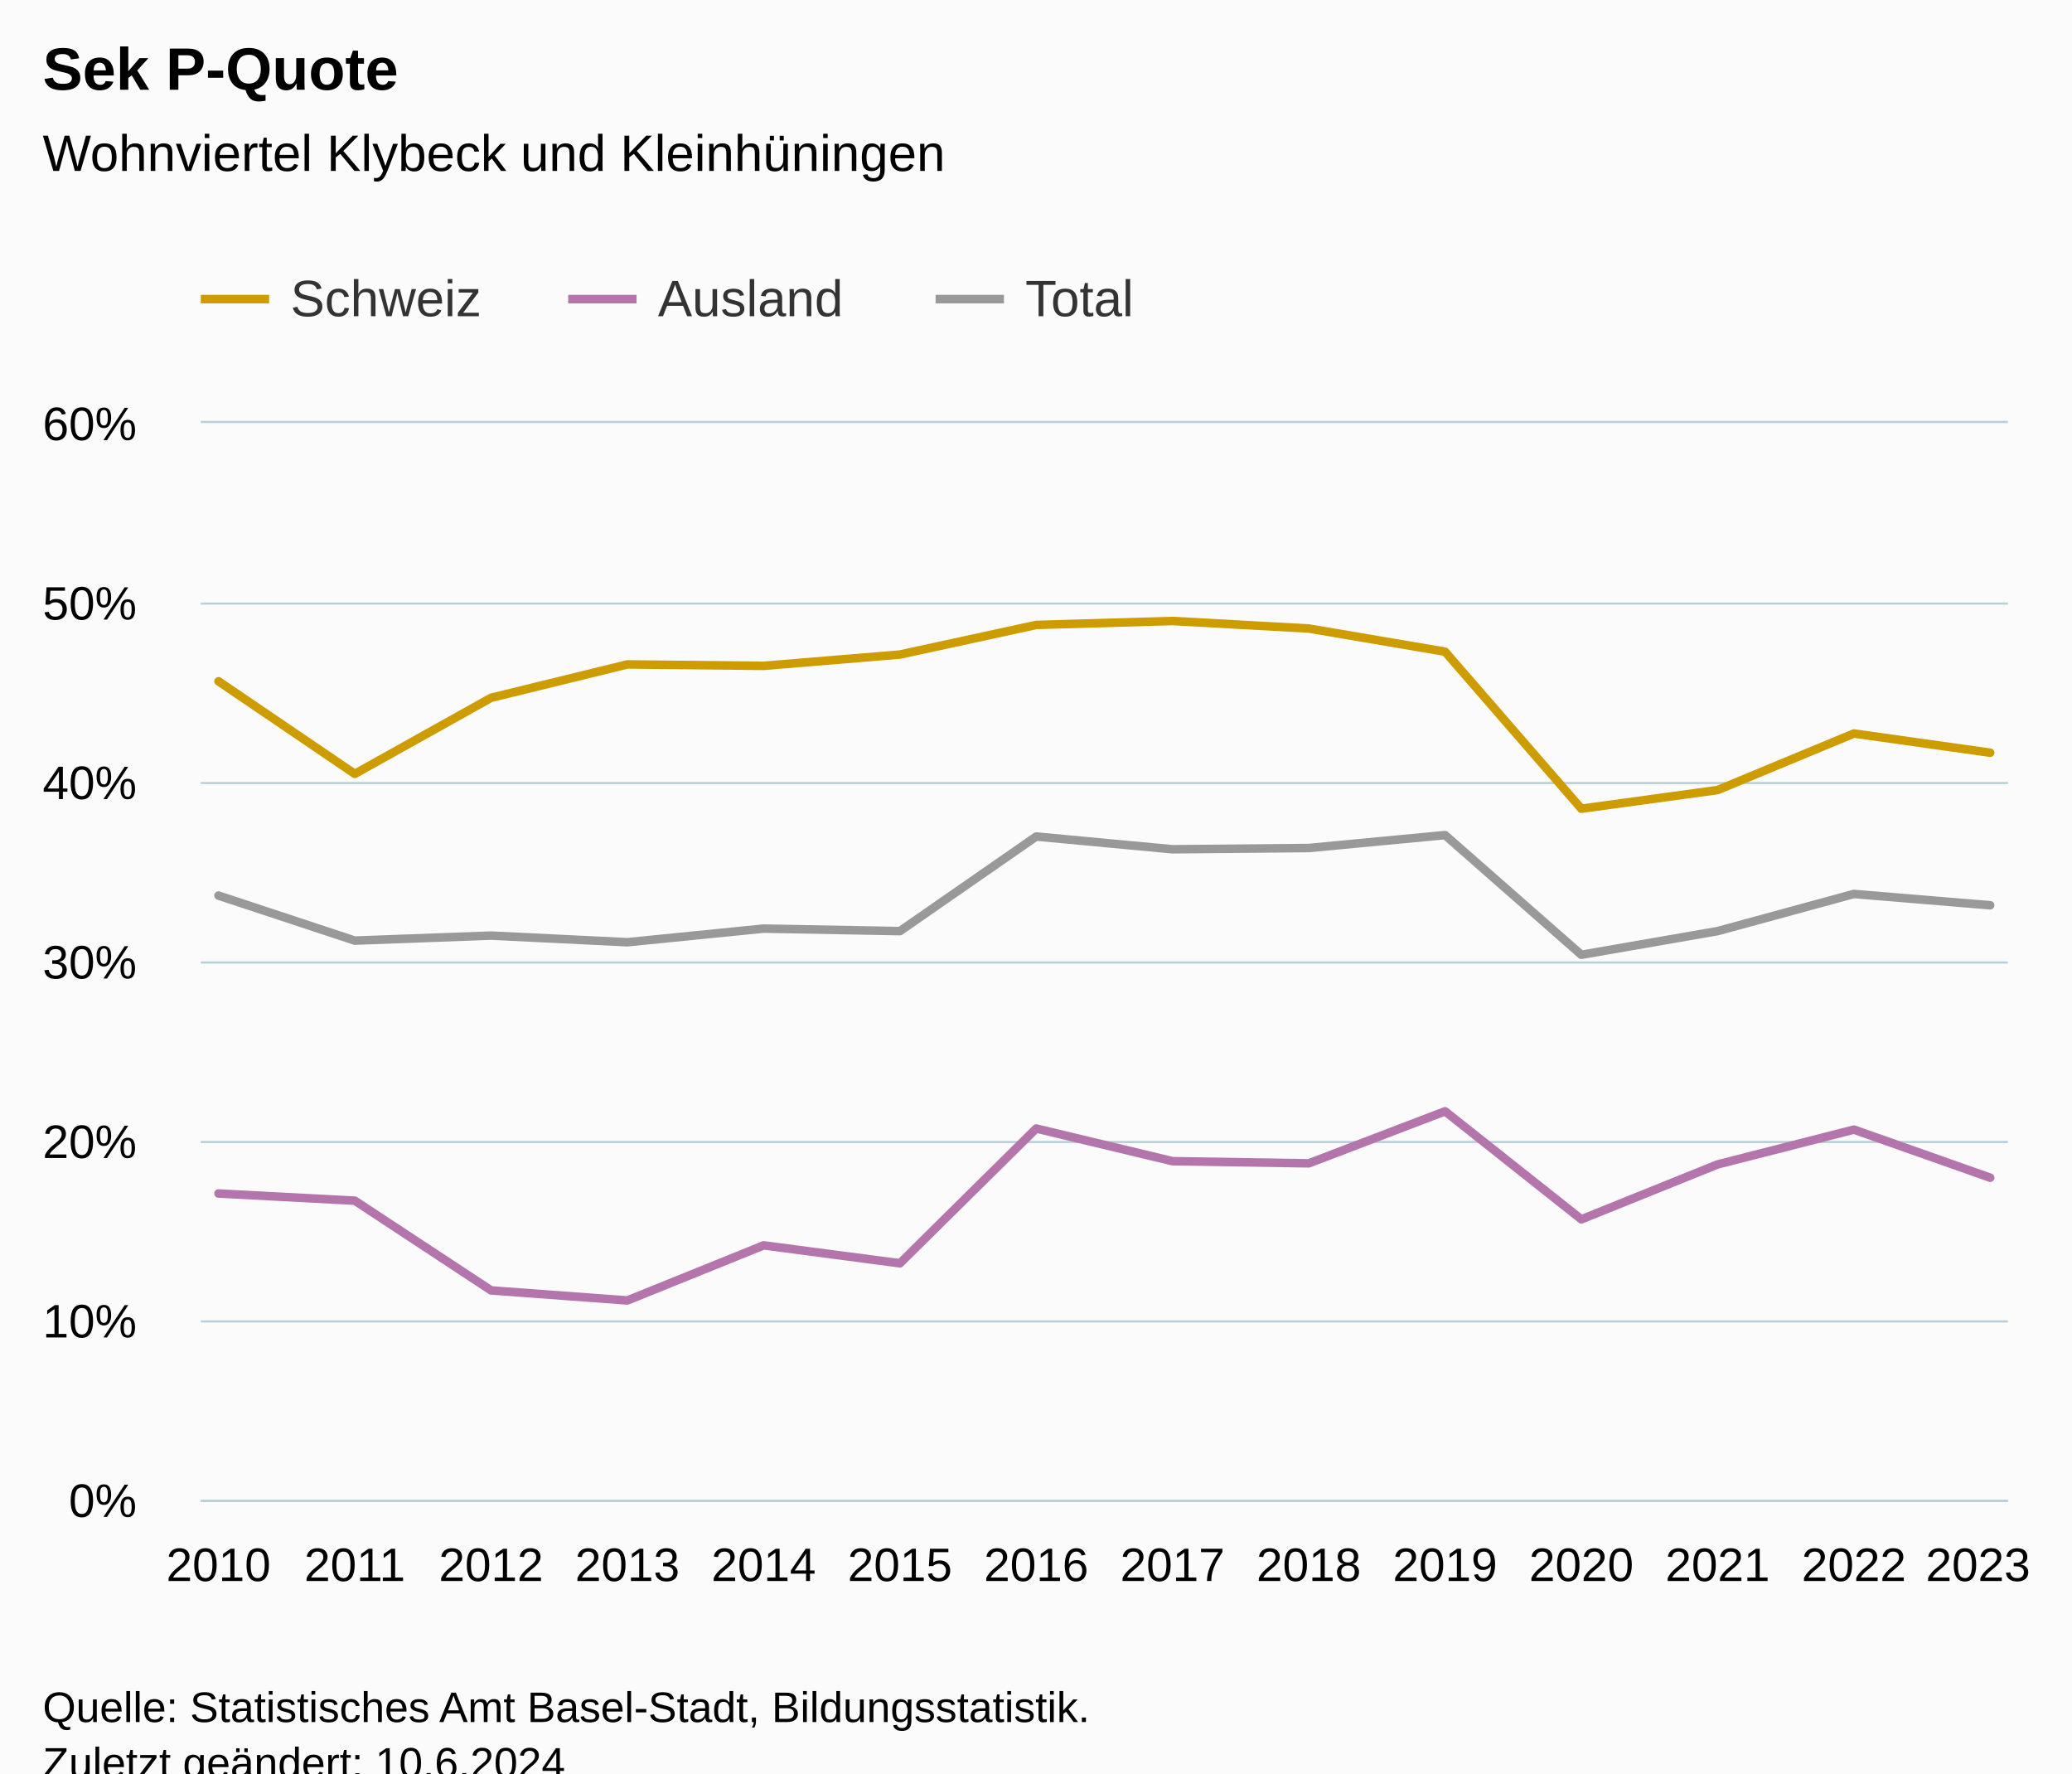
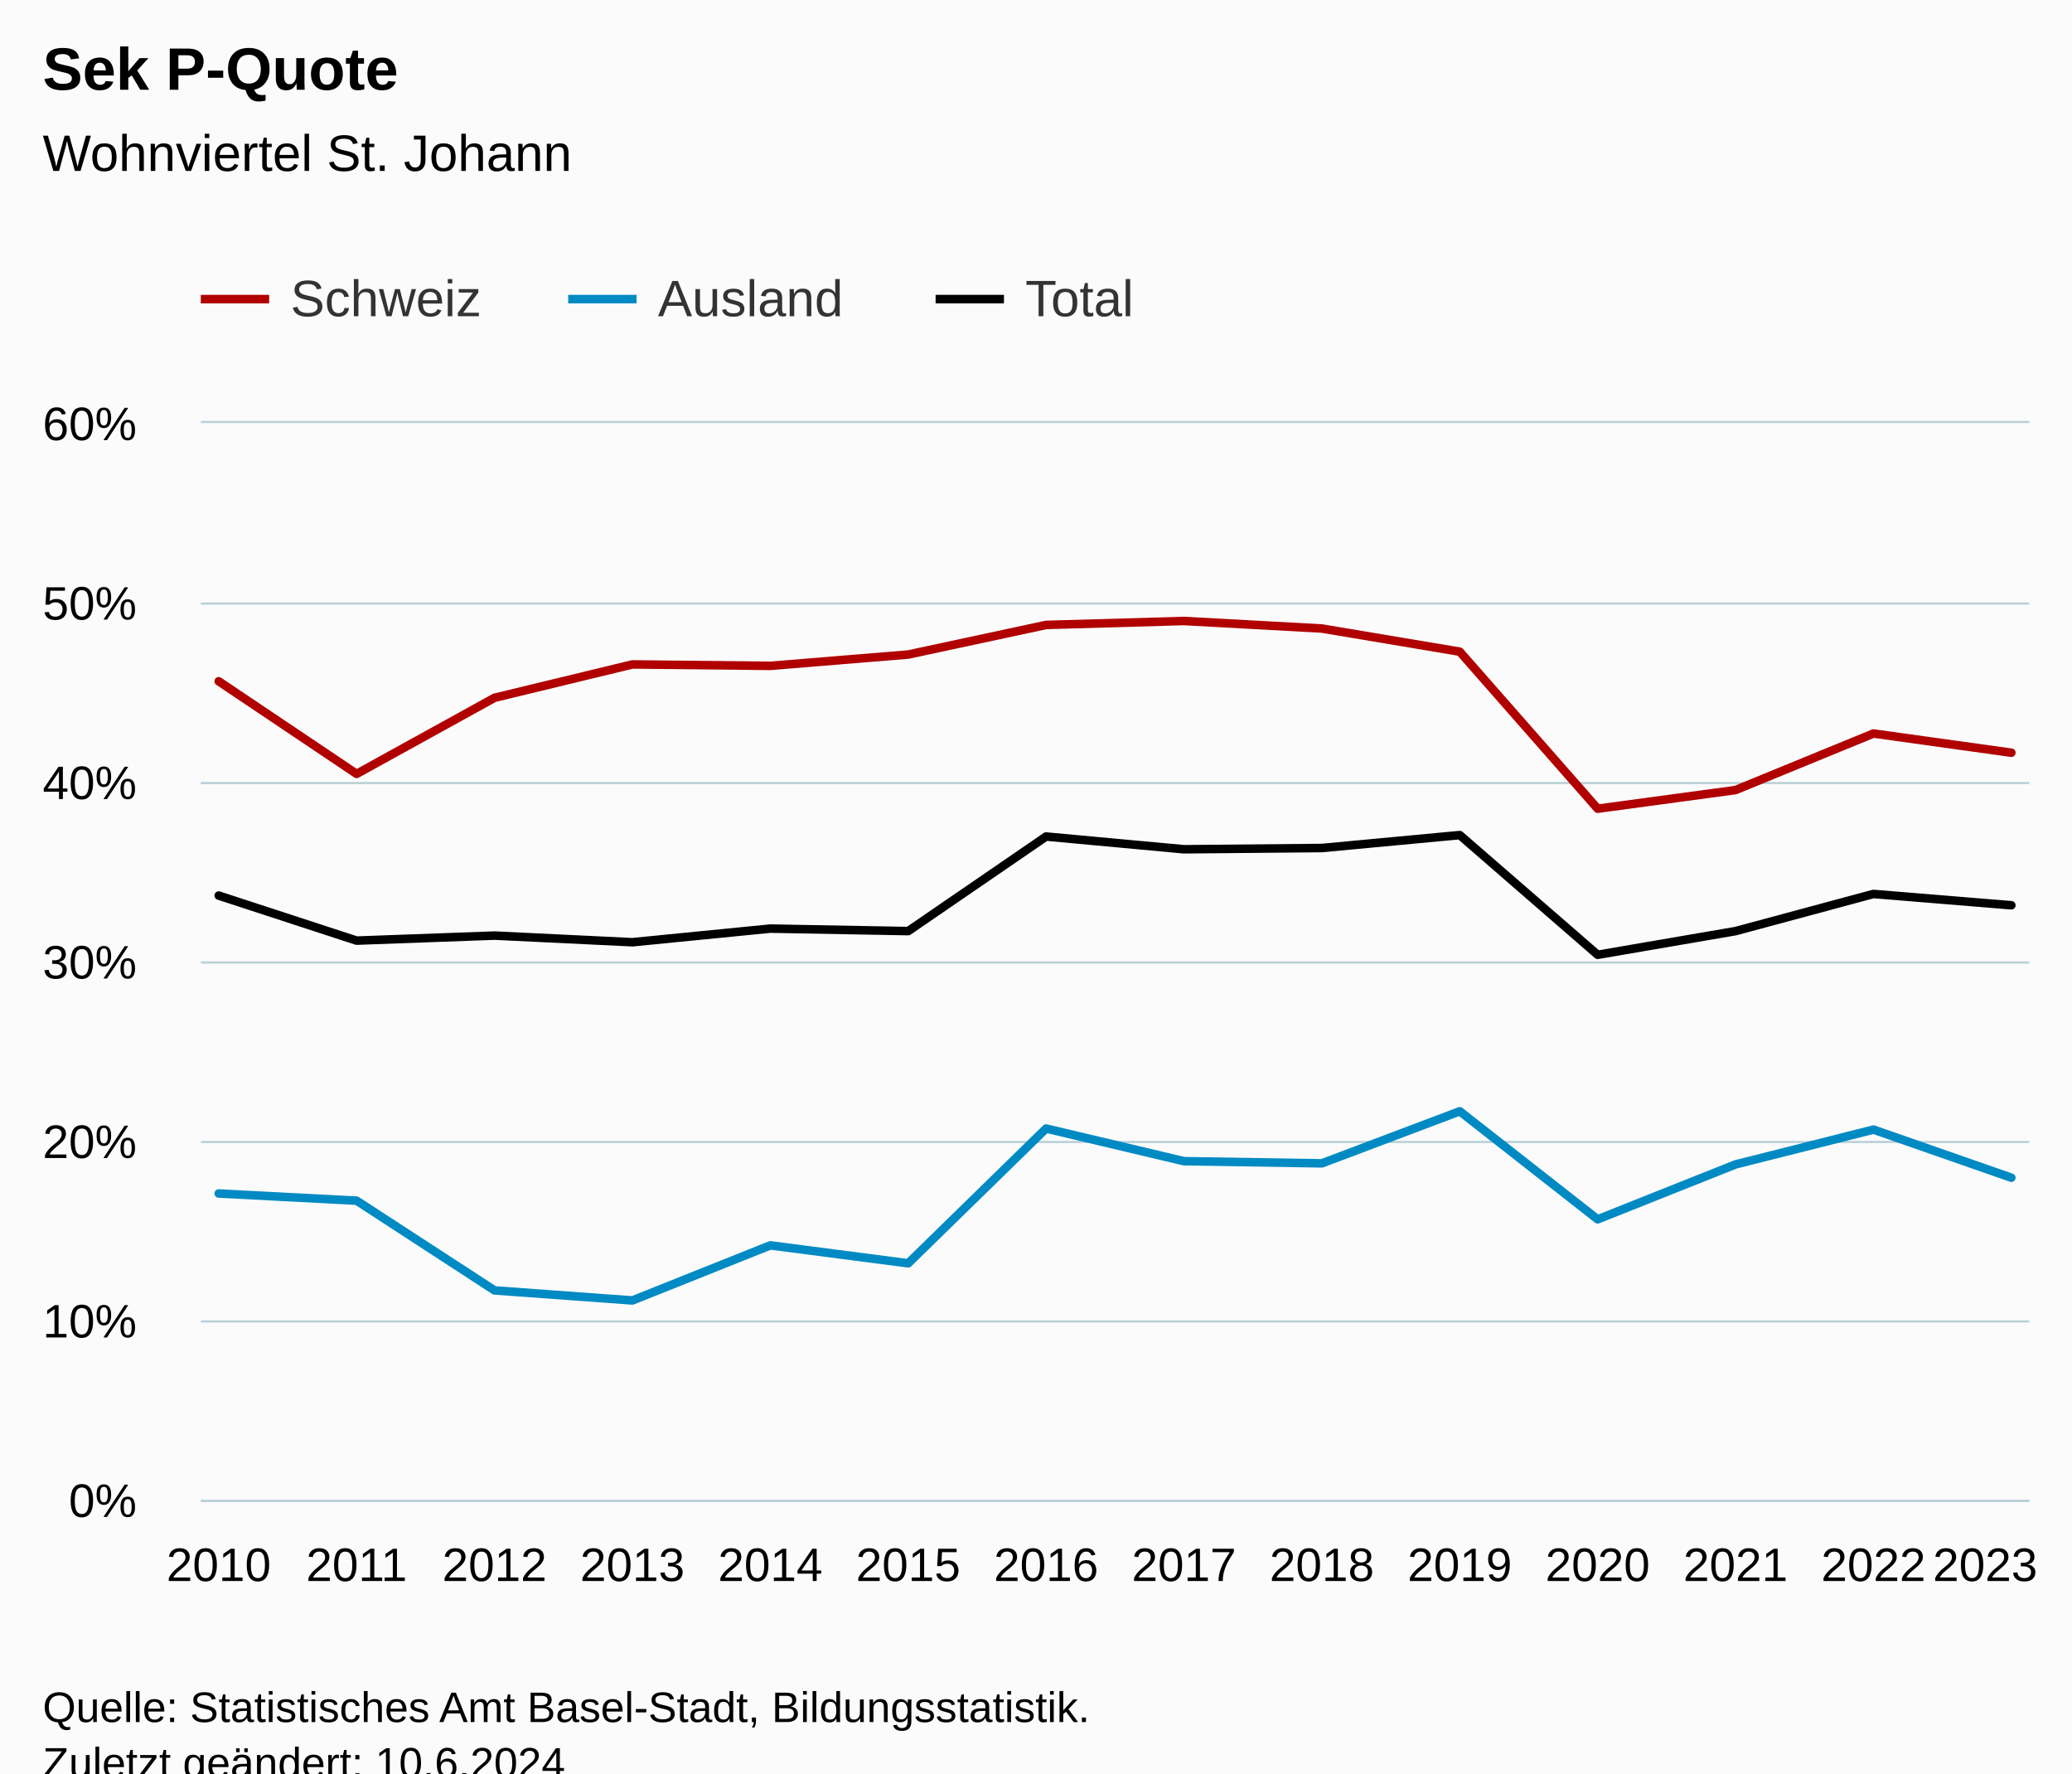
<svg xmlns="http://www.w3.org/2000/svg" version="1.1" class="highcharts-root" style="font-family:Arial;font-size:12px;" viewBox="0 0 485 415">
  <defs>
-     <clipPath id="highcharts-z12lqor-49-">
-       <rect x="0" y="0" width="423" height="252" fill="none" />
+     <clipPath id="highcharts-necv1so-49-">
+       <rect x="0" y="0" width="428" height="252" fill="none" />
    </clipPath>
-     <clipPath id="highcharts-z12lqor-64-">
-       <rect x="0" y="0" width="423" height="252" fill="none" />
+     <clipPath id="highcharts-necv1so-64-">
+       <rect x="0" y="0" width="428" height="252" fill="none" />
    </clipPath>
-     <clipPath id="highcharts-z12lqor-93-">
-       <rect x="47" y="99" width="423" height="252" fill="none" />
+     <clipPath id="highcharts-necv1so-93-">
+       <rect x="47" y="99" width="428" height="252" fill="none" />
    </clipPath>
  </defs>
  <rect fill="#fbfbfb" class="highcharts-background" x="0" y="0" width="485" height="428" rx="0" ry="0" />
-   <rect fill="none" class="highcharts-plot-background" x="47" y="99" width="423" height="252" />
+   <rect fill="none" class="highcharts-plot-background" x="47" y="99" width="428" height="252" />
  <g class="highcharts-pane-group" data-z-index="0" />
  <g class="highcharts-grid highcharts-xaxis-grid" data-z-index="1">
    <path fill="none" data-z-index="1" class="highcharts-grid-line" d="M 50.5 99 L 50.5 351" opacity="1" />
    <path fill="none" data-z-index="1" class="highcharts-grid-line" d="M 82.5 99 L 82.5 351" opacity="1" />
-     <path fill="none" data-z-index="1" class="highcharts-grid-line" d="M 114.5 99 L 114.5 351" opacity="1" />
-     <path fill="none" data-z-index="1" class="highcharts-grid-line" d="M 146.5 99 L 146.5 351" opacity="1" />
-     <path fill="none" data-z-index="1" class="highcharts-grid-line" d="M 178.5 99 L 178.5 351" opacity="1" />
-     <path fill="none" data-z-index="1" class="highcharts-grid-line" d="M 210.5 99 L 210.5 351" opacity="1" />
-     <path fill="none" data-z-index="1" class="highcharts-grid-line" d="M 242.5 99 L 242.5 351" opacity="1" />
-     <path fill="none" data-z-index="1" class="highcharts-grid-line" d="M 273.5 99 L 273.5 351" opacity="1" />
-     <path fill="none" data-z-index="1" class="highcharts-grid-line" d="M 305.5 99 L 305.5 351" opacity="1" />
-     <path fill="none" data-z-index="1" class="highcharts-grid-line" d="M 337.5 99 L 337.5 351" opacity="1" />
-     <path fill="none" data-z-index="1" class="highcharts-grid-line" d="M 369.5 99 L 369.5 351" opacity="1" />
-     <path fill="none" data-z-index="1" class="highcharts-grid-line" d="M 401.5 99 L 401.5 351" opacity="1" />
-     <path fill="none" data-z-index="1" class="highcharts-grid-line" d="M 433.5 99 L 433.5 351" opacity="1" />
-     <path fill="none" data-z-index="1" class="highcharts-grid-line" d="M 465.5 99 L 465.5 351" opacity="1" />
+     <path fill="none" data-z-index="1" class="highcharts-grid-line" d="M 115.5 99 L 115.5 351" opacity="1" />
+     <path fill="none" data-z-index="1" class="highcharts-grid-line" d="M 147.5 99 L 147.5 351" opacity="1" />
+     <path fill="none" data-z-index="1" class="highcharts-grid-line" d="M 179.5 99 L 179.5 351" opacity="1" />
+     <path fill="none" data-z-index="1" class="highcharts-grid-line" d="M 212.5 99 L 212.5 351" opacity="1" />
+     <path fill="none" data-z-index="1" class="highcharts-grid-line" d="M 244.5 99 L 244.5 351" opacity="1" />
+     <path fill="none" data-z-index="1" class="highcharts-grid-line" d="M 276.5 99 L 276.5 351" opacity="1" />
+     <path fill="none" data-z-index="1" class="highcharts-grid-line" d="M 308.5 99 L 308.5 351" opacity="1" />
+     <path fill="none" data-z-index="1" class="highcharts-grid-line" d="M 341.5 99 L 341.5 351" opacity="1" />
+     <path fill="none" data-z-index="1" class="highcharts-grid-line" d="M 373.5 99 L 373.5 351" opacity="1" />
+     <path fill="none" data-z-index="1" class="highcharts-grid-line" d="M 405.5 99 L 405.5 351" opacity="1" />
+     <path fill="none" data-z-index="1" class="highcharts-grid-line" d="M 438.5 99 L 438.5 351" opacity="1" />
+     <path fill="none" data-z-index="1" class="highcharts-grid-line" d="M 470.5 99 L 470.5 351" opacity="1" />
  </g>
  <g class="highcharts-grid highcharts-yaxis-grid" data-z-index="1">
-     <path fill="none" stroke="#B9CFD7" stroke-width="0.5" data-z-index="1" class="highcharts-grid-line" d="M 47 351.25 L 470 351.25" opacity="1" />
-     <path fill="none" stroke="#B9CFD7" stroke-width="0.5" data-z-index="1" class="highcharts-grid-line" d="M 47 309.25 L 470 309.25" opacity="1" />
-     <path fill="none" stroke="#B9CFD7" stroke-width="0.5" data-z-index="1" class="highcharts-grid-line" d="M 47 267.25 L 470 267.25" opacity="1" />
-     <path fill="none" stroke="#B9CFD7" stroke-width="0.5" data-z-index="1" class="highcharts-grid-line" d="M 47 225.25 L 470 225.25" opacity="1" />
-     <path fill="none" stroke="#B9CFD7" stroke-width="0.5" data-z-index="1" class="highcharts-grid-line" d="M 47 183.25 L 470 183.25" opacity="1" />
-     <path fill="none" stroke="#B9CFD7" stroke-width="0.5" data-z-index="1" class="highcharts-grid-line" d="M 47 141.25 L 470 141.25" opacity="1" />
-     <path fill="none" stroke="#B9CFD7" stroke-width="0.5" data-z-index="1" class="highcharts-grid-line" d="M 47 98.75 L 470 98.75" opacity="1" />
+     <path fill="none" stroke="#B9CFD7" stroke-width="0.5" data-z-index="1" class="highcharts-grid-line" d="M 47 351.25 L 475 351.25" opacity="1" />
+     <path fill="none" stroke="#B9CFD7" stroke-width="0.5" data-z-index="1" class="highcharts-grid-line" d="M 47 309.25 L 475 309.25" opacity="1" />
+     <path fill="none" stroke="#B9CFD7" stroke-width="0.5" data-z-index="1" class="highcharts-grid-line" d="M 47 267.25 L 475 267.25" opacity="1" />
+     <path fill="none" stroke="#B9CFD7" stroke-width="0.5" data-z-index="1" class="highcharts-grid-line" d="M 47 225.25 L 475 225.25" opacity="1" />
+     <path fill="none" stroke="#B9CFD7" stroke-width="0.5" data-z-index="1" class="highcharts-grid-line" d="M 47 183.25 L 475 183.25" opacity="1" />
+     <path fill="none" stroke="#B9CFD7" stroke-width="0.5" data-z-index="1" class="highcharts-grid-line" d="M 47 141.25 L 475 141.25" opacity="1" />
+     <path fill="none" stroke="#B9CFD7" stroke-width="0.5" data-z-index="1" class="highcharts-grid-line" d="M 47 98.75 L 475 98.75" opacity="1" />
  </g>
-   <rect fill="none" class="highcharts-plot-border" data-z-index="1" x="47" y="99" width="423" height="252" />
+   <rect fill="none" class="highcharts-plot-border" data-z-index="1" x="47" y="99" width="428" height="252" />
  <g class="highcharts-axis highcharts-xaxis" data-z-index="2">
-     <path fill="none" class="highcharts-axis-line" stroke="#B9CFD7" stroke-width="0.5" data-z-index="7" d="M 47 351.25 L 470 351.25" />
+     <path fill="none" class="highcharts-axis-line" stroke="#B9CFD7" stroke-width="0.5" data-z-index="7" d="M 47 351.25 L 475 351.25" />
  </g>
  <g class="highcharts-axis highcharts-yaxis" data-z-index="2">
    <path fill="none" class="highcharts-axis-line" data-z-index="7" d="M 47 99 L 47 351" />
  </g>
  <g class="highcharts-series-group" data-z-index="3">
-     <g class="highcharts-series highcharts-series-0 highcharts-line-series" data-z-index="0.1" opacity="1" transform="translate(47,99) scale(1 1)" clip-path="url(#highcharts-z12lqor-64-)">
-       <path fill="none" d="M 4.147 60.438 L 36.048 82.11 L 67.948 64.302 L 99.848 56.49 L 131.749 56.826 L 163.649 54.18 L 195.55 47.25 L 227.45 46.326 L 259.351 48.09 L 291.251 53.508 L 323.152 90.258 L 355.052 85.89 L 386.952 72.66 L 418.853 77.154" class="highcharts-graph" data-z-index="1" stroke="#cd9c00" stroke-width="2" stroke-linejoin="round" stroke-linecap="round" />
+     <g class="highcharts-series highcharts-series-0 highcharts-line-series" data-z-index="0.1" opacity="1" transform="translate(47,99) scale(1 1)" clip-path="url(#highcharts-necv1so-64-)">
+       <path fill="none" d="M 4.196 60.438 L 36.474 82.11 L 68.751 64.302 L 101.029 56.49 L 133.306 56.826 L 165.584 54.18 L 197.861 47.25 L 230.139 46.326 L 262.416 48.09 L 294.694 53.508 L 326.971 90.258 L 359.249 85.89 L 391.526 72.66 L 423.804 77.154" class="highcharts-graph" data-z-index="1" stroke="#b00000" stroke-width="2" stroke-linejoin="round" stroke-linecap="round" />
    </g>
    <g class="highcharts-markers highcharts-series-0 highcharts-line-series" data-z-index="0.1" opacity="1" transform="translate(47,99) scale(1 1)" clip-path="none" />
-     <g class="highcharts-series highcharts-series-1 highcharts-line-series" data-z-index="0.1" opacity="1" transform="translate(47,99) scale(1 1)" clip-path="url(#highcharts-z12lqor-64-)">
-       <path fill="none" d="M 4.147 180.306 L 36.048 181.986 L 67.948 202.986 L 99.848 205.338 L 131.749 192.444 L 163.649 196.644 L 195.55 165.102 L 227.45 172.746 L 259.351 173.25 L 291.251 161.07 L 323.152 186.354 L 355.052 173.502 L 386.952 165.354 L 418.853 176.61" class="highcharts-graph" data-z-index="1" stroke="#b375ab" stroke-width="2" stroke-linejoin="round" stroke-linecap="round" />
+     <g class="highcharts-series highcharts-series-1 highcharts-line-series" data-z-index="0.1" opacity="1" transform="translate(47,99) scale(1 1)" clip-path="url(#highcharts-necv1so-64-)">
+       <path fill="none" d="M 4.196 180.306 L 36.474 181.986 L 68.751 202.986 L 101.029 205.338 L 133.306 192.444 L 165.584 196.644 L 197.861 165.102 L 230.139 172.746 L 262.416 173.25 L 294.694 161.07 L 326.971 186.354 L 359.249 173.502 L 391.526 165.354 L 423.804 176.61" class="highcharts-graph" data-z-index="1" stroke="#008ac3" stroke-width="2" stroke-linejoin="round" stroke-linecap="round" />
    </g>
    <g class="highcharts-markers highcharts-series-1 highcharts-line-series" data-z-index="0.1" opacity="1" transform="translate(47,99) scale(1 1)" clip-path="none" />
-     <g class="highcharts-series highcharts-series-2 highcharts-line-series" data-z-index="0.1" opacity="1" transform="translate(47,99) scale(1 1)" clip-path="url(#highcharts-z12lqor-64-)">
-       <path fill="none" d="M 4.147 110.586 L 36.048 121.128 L 67.948 119.952 L 99.848 121.506 L 131.749 118.314 L 163.649 118.902 L 195.55 96.768 L 227.45 99.75 L 259.351 99.456 L 291.251 96.432 L 323.152 124.446 L 355.052 118.902 L 386.952 110.208 L 418.853 112.854" class="highcharts-graph" data-z-index="1" stroke="#999999" stroke-width="2" stroke-linejoin="round" stroke-linecap="round" />
+     <g class="highcharts-series highcharts-series-2 highcharts-line-series" data-z-index="0.1" opacity="1" transform="translate(47,99) scale(1 1)" clip-path="url(#highcharts-necv1so-64-)">
+       <path fill="none" d="M 4.196 110.586 L 36.474 121.128 L 68.751 119.952 L 101.029 121.506 L 133.306 118.314 L 165.584 118.902 L 197.861 96.768 L 230.139 99.75 L 262.416 99.456 L 294.694 96.432 L 326.971 124.446 L 359.249 118.902 L 391.526 110.208 L 423.804 112.854" class="highcharts-graph" data-z-index="1" stroke="#000" stroke-width="2" stroke-linejoin="round" stroke-linecap="round" />
    </g>
    <g class="highcharts-markers highcharts-series-2 highcharts-line-series" data-z-index="0.1" opacity="1" transform="translate(47,99) scale(1 1)" clip-path="none" />
  </g>
  <text x="10" text-anchor="start" class="highcharts-title" data-z-index="4" style="color:#000000;font-size:14px;font-weight:bold;fill:#000000;" y="21">
    <tspan>Sek P-Quote</tspan>
  </text>
  <text x="10" text-anchor="start" class="highcharts-subtitle" data-z-index="4" style="color:#000000;font-size:12px;font-weight:normal;fill:#000000;" y="40">
-     <tspan>Wohnviertel Klybeck und Kleinhüningen</tspan>
+     <tspan>Wohnviertel St. Johann</tspan>
  </text>
  <text x="10" text-anchor="start" class="highcharts-caption" data-z-index="4" style="color:#666666;fill:#666666;" y="385" />
  <g class="highcharts-legend" data-z-index="7" transform="translate(39,56)">
    <rect fill="none" class="highcharts-legend-box" rx="0" ry="0" x="0" y="0" width="236" height="31" visibility="visible" />
    <g data-z-index="1">
      <g>
        <g class="highcharts-legend-item highcharts-line-series highcharts-color-undefined highcharts-series-0" data-z-index="1" transform="translate(8,3)">
-           <path fill="none" d="M 0 11 L 16 11" class="highcharts-graph" stroke="#cd9c00" stroke-width="2" />
+           <path fill="none" d="M 0 11 L 16 11" class="highcharts-graph" stroke="#b00000" stroke-width="2" />
          <text x="21" style="color:#333333;cursor:pointer;font-size:12px;font-weight:normal;fill:#333333;" text-anchor="start" data-z-index="2" y="15">
            <tspan>Schweiz</tspan>
          </text>
        </g>
        <g class="highcharts-legend-item highcharts-line-series highcharts-color-undefined highcharts-series-1" data-z-index="1" transform="translate(94,3)">
-           <path fill="none" d="M 0 11 L 16 11" class="highcharts-graph" stroke="#b375ab" stroke-width="2" />
+           <path fill="none" d="M 0 11 L 16 11" class="highcharts-graph" stroke="#008ac3" stroke-width="2" />
          <text x="21" y="15" style="color:#333333;cursor:pointer;font-size:12px;font-weight:normal;fill:#333333;" text-anchor="start" data-z-index="2">
            <tspan>Ausland</tspan>
          </text>
        </g>
        <g class="highcharts-legend-item highcharts-line-series highcharts-color-undefined highcharts-series-2" data-z-index="1" transform="translate(180,3)">
-           <path fill="none" d="M 0 11 L 16 11" class="highcharts-graph" stroke="#999999" stroke-width="2" />
+           <path fill="none" d="M 0 11 L 16 11" class="highcharts-graph" stroke="#000" stroke-width="2" />
          <text x="21" y="15" style="color:#333333;cursor:pointer;font-size:12px;font-weight:normal;fill:#333333;" text-anchor="start" data-z-index="2">
            <tspan>Total</tspan>
          </text>
        </g>
      </g>
    </g>
  </g>
  <g class="highcharts-axis-labels highcharts-xaxis-labels" data-z-index="7">
-     <text x="51.147" style="color:#000000;cursor:default;font-size:11px;fill:#000000;" text-anchor="middle" transform="translate(0,0)" y="370" opacity="1">2010</text>
-     <text x="83.048" style="color:#000000;cursor:default;font-size:11px;fill:#000000;" text-anchor="middle" transform="translate(0,0)" y="370" opacity="1">2011</text>
-     <text x="114.948" style="color:#000000;cursor:default;font-size:11px;fill:#000000;" text-anchor="middle" transform="translate(0,0)" y="370" opacity="1">2012</text>
-     <text x="146.848" style="color:#000000;cursor:default;font-size:11px;fill:#000000;" text-anchor="middle" transform="translate(0,0)" y="370" opacity="1">2013</text>
-     <text x="178.749" style="color:#000000;cursor:default;font-size:11px;fill:#000000;" text-anchor="middle" transform="translate(0,0)" y="370" opacity="1">2014</text>
-     <text x="210.649" style="color:#000000;cursor:default;font-size:11px;fill:#000000;" text-anchor="middle" transform="translate(0,0)" y="370" opacity="1">2015</text>
-     <text x="242.55" style="color:#000000;cursor:default;font-size:11px;fill:#000000;" text-anchor="middle" transform="translate(0,0)" y="370" opacity="1">2016</text>
-     <text x="274.45" style="color:#000000;cursor:default;font-size:11px;fill:#000000;" text-anchor="middle" transform="translate(0,0)" y="370" opacity="1">2017</text>
-     <text x="306.351" style="color:#000000;cursor:default;font-size:11px;fill:#000000;" text-anchor="middle" transform="translate(0,0)" y="370" opacity="1">2018</text>
-     <text x="338.251" style="color:#000000;cursor:default;font-size:11px;fill:#000000;" text-anchor="middle" transform="translate(0,0)" y="370" opacity="1">2019</text>
-     <text x="370.152" style="color:#000000;cursor:default;font-size:11px;fill:#000000;" text-anchor="middle" transform="translate(0,0)" y="370" opacity="1">2020</text>
-     <text x="402.052" style="color:#000000;cursor:default;font-size:11px;fill:#000000;" text-anchor="middle" transform="translate(0,0)" y="370" opacity="1">2021</text>
-     <text x="433.952" style="color:#000000;cursor:default;font-size:11px;fill:#000000;" text-anchor="middle" transform="translate(0,0)" y="370" opacity="1">2022</text>
-     <text x="463" style="color:#000000;cursor:default;font-size:11px;fill:#000000;" text-anchor="middle" transform="translate(0,0)" y="370" opacity="1">2023</text>
+     <text x="51.196" style="color:#000000;cursor:default;font-size:11px;fill:#000000;" text-anchor="middle" transform="translate(0,0)" y="370" opacity="1">2010</text>
+     <text x="83.474" style="color:#000000;cursor:default;font-size:11px;fill:#000000;" text-anchor="middle" transform="translate(0,0)" y="370" opacity="1">2011</text>
+     <text x="115.751" style="color:#000000;cursor:default;font-size:11px;fill:#000000;" text-anchor="middle" transform="translate(0,0)" y="370" opacity="1">2012</text>
+     <text x="148.029" style="color:#000000;cursor:default;font-size:11px;fill:#000000;" text-anchor="middle" transform="translate(0,0)" y="370" opacity="1">2013</text>
+     <text x="180.306" style="color:#000000;cursor:default;font-size:11px;fill:#000000;" text-anchor="middle" transform="translate(0,0)" y="370" opacity="1">2014</text>
+     <text x="212.584" style="color:#000000;cursor:default;font-size:11px;fill:#000000;" text-anchor="middle" transform="translate(0,0)" y="370" opacity="1">2015</text>
+     <text x="244.861" style="color:#000000;cursor:default;font-size:11px;fill:#000000;" text-anchor="middle" transform="translate(0,0)" y="370" opacity="1">2016</text>
+     <text x="277.139" style="color:#000000;cursor:default;font-size:11px;fill:#000000;" text-anchor="middle" transform="translate(0,0)" y="370" opacity="1">2017</text>
+     <text x="309.416" style="color:#000000;cursor:default;font-size:11px;fill:#000000;" text-anchor="middle" transform="translate(0,0)" y="370" opacity="1">2018</text>
+     <text x="341.694" style="color:#000000;cursor:default;font-size:11px;fill:#000000;" text-anchor="middle" transform="translate(0,0)" y="370" opacity="1">2019</text>
+     <text x="373.971" style="color:#000000;cursor:default;font-size:11px;fill:#000000;" text-anchor="middle" transform="translate(0,0)" y="370" opacity="1">2020</text>
+     <text x="406.249" style="color:#000000;cursor:default;font-size:11px;fill:#000000;" text-anchor="middle" transform="translate(0,0)" y="370" opacity="1">2021</text>
+     <text x="438.526" style="color:#000000;cursor:default;font-size:11px;fill:#000000;" text-anchor="middle" transform="translate(0,0)" y="370" opacity="1">2022</text>
+     <text x="464.671" style="color:#000000;cursor:default;font-size:11px;fill:#000000;" text-anchor="middle" transform="translate(0,0)" y="370" opacity="1">
+       <tspan>2023</tspan>
+     </text>
  </g>
  <g class="highcharts-axis-labels highcharts-yaxis-labels" data-z-index="7">
    <text x="32" style="color:#000000;cursor:default;font-size:11px;fill:#000000;" text-anchor="end" transform="translate(0,0)" y="355" opacity="1">0%</text>
    <text x="32" style="color:#000000;cursor:default;font-size:11px;fill:#000000;" text-anchor="end" transform="translate(0,0)" y="313" opacity="1">10%</text>
    <text x="32" style="color:#000000;cursor:default;font-size:11px;fill:#000000;" text-anchor="end" transform="translate(0,0)" y="271" opacity="1">20%</text>
    <text x="32" style="color:#000000;cursor:default;font-size:11px;fill:#000000;" text-anchor="end" transform="translate(0,0)" y="229" opacity="1">30%</text>
    <text x="32" style="color:#000000;cursor:default;font-size:11px;fill:#000000;" text-anchor="end" transform="translate(0,0)" y="187" opacity="1">40%</text>
    <text x="32" style="color:#000000;cursor:default;font-size:11px;fill:#000000;" text-anchor="end" transform="translate(0,0)" y="145" opacity="1">50%</text>
    <text x="32" style="color:#000000;cursor:default;font-size:11px;fill:#000000;" text-anchor="end" transform="translate(0,0)" y="103" opacity="1">60%</text>
  </g>
  <text x="10" class="highcharts-credits" text-anchor="start" data-z-index="8" style="cursor:default;color:#000000;font-size:10px;fill:#000000;" y="403">
    <tspan>Quelle: Statistisches Amt Basel-Stadt, Bildungsstatistik.</tspan>
    <tspan x="10" dy="13">Zuletzt geändert: 10.6.2024</tspan>
  </text>
-   <g class="highcharts-control-points" data-z-index="99" clip-path="url(#highcharts-z12lqor-93-)" />
+   <g class="highcharts-control-points" data-z-index="99" clip-path="url(#highcharts-necv1so-93-)" />
</svg>
